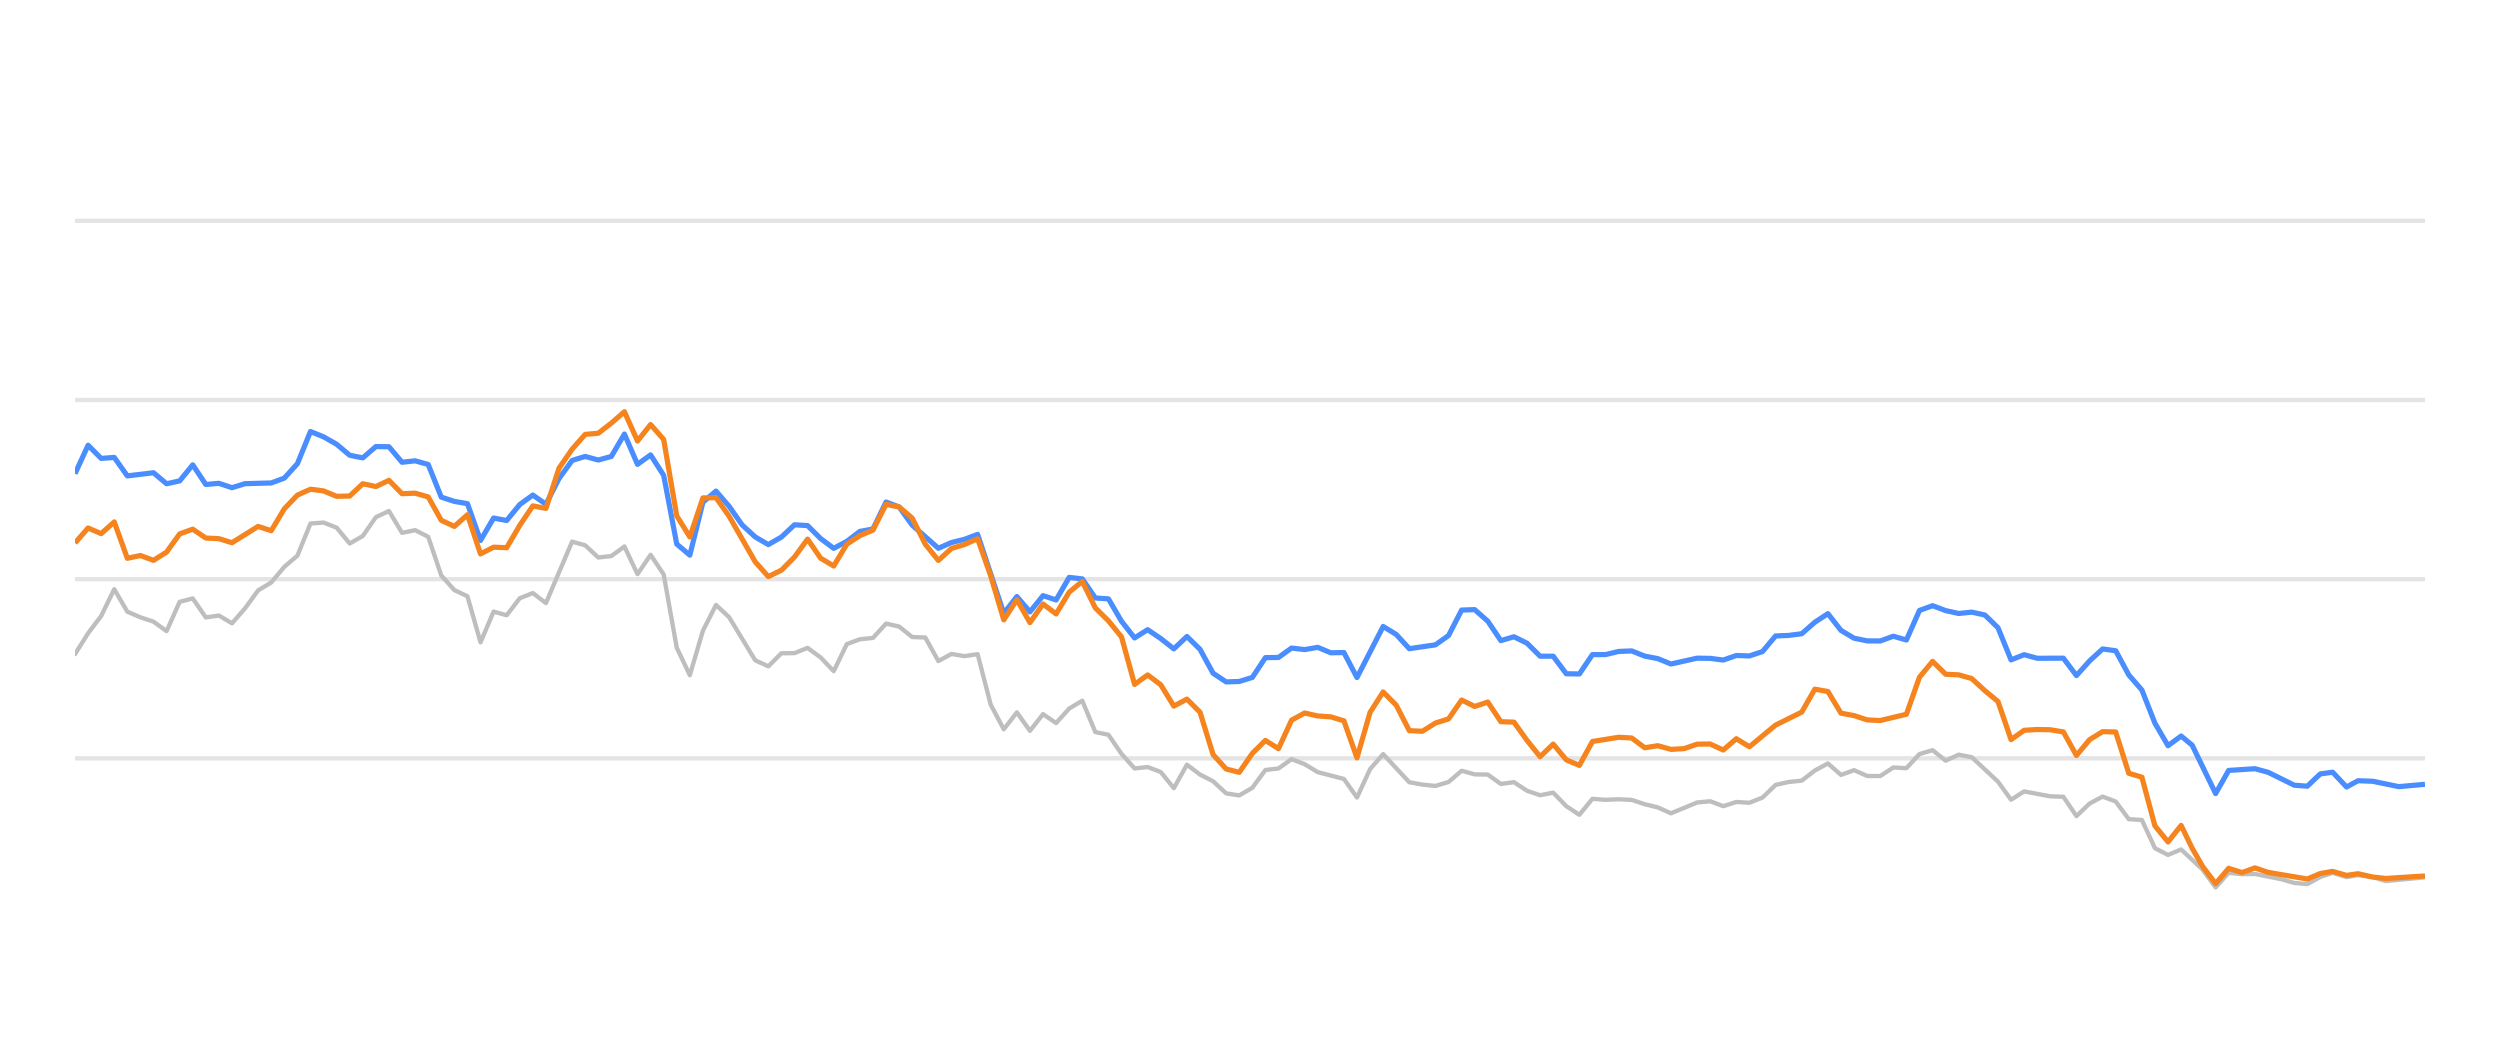
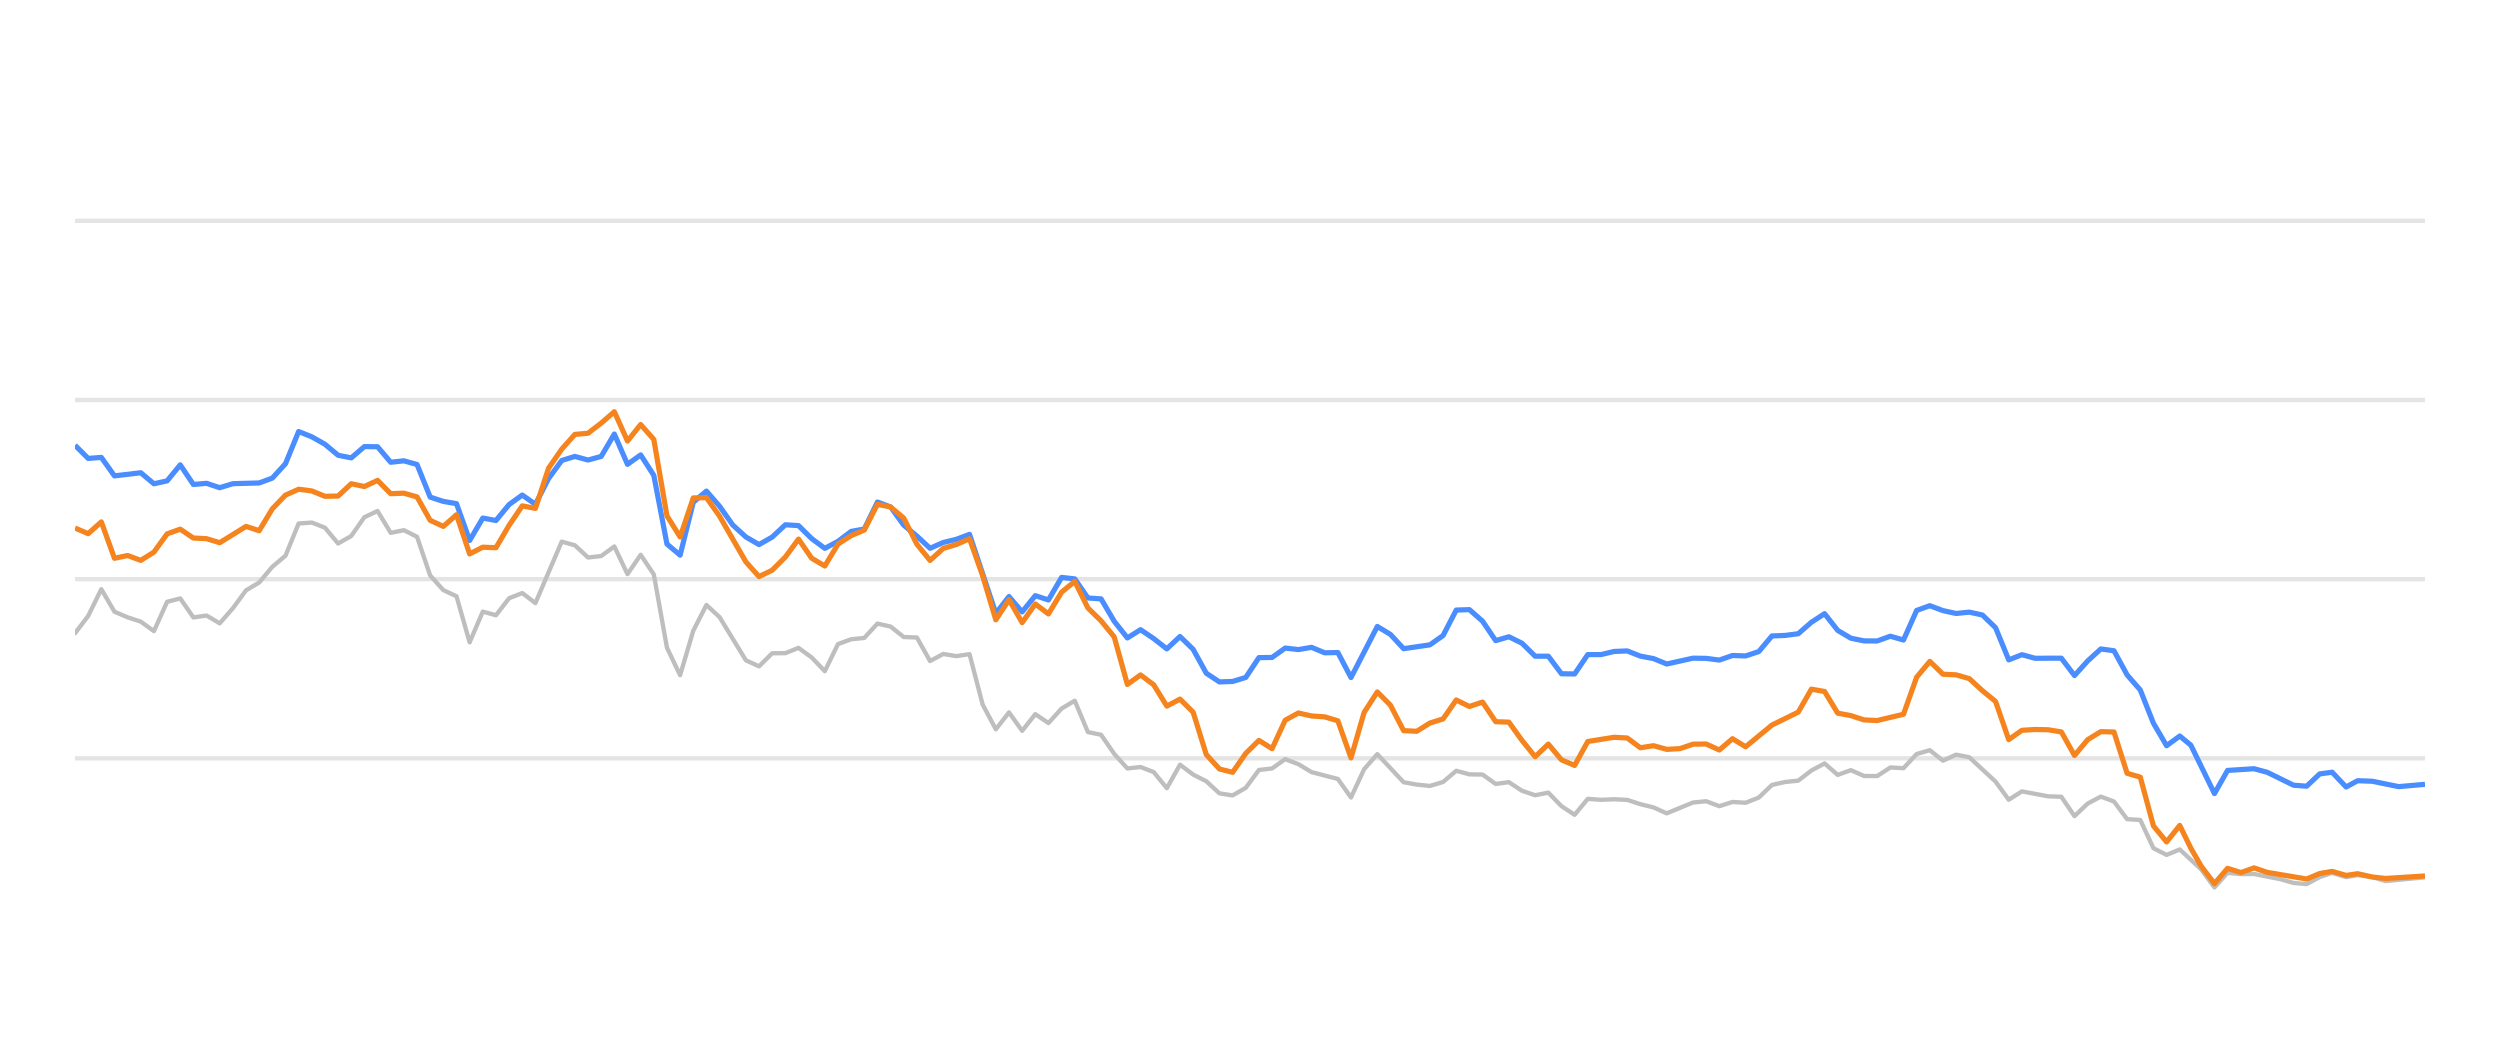
<svg xmlns="http://www.w3.org/2000/svg" width="288pt" height="120pt" viewBox="0 0 288 120" version="1.1">
  <defs>
    <style type="text/css">*{stroke-linejoin: round; stroke-linecap: butt}</style>
  </defs>
  <g id="figure_1">
    <g id="patch_1">
      <path d="M 0 120  L 288 120  L 288 0  L 0 0  L 0 120  z " style="fill: none; opacity: 0" />
    </g>
    <g id="axes_1">
      <g id="patch_2">
        <path d="M 8.64 108  L 279.36 108  L 279.36 4.8  L 8.64 4.8  L 8.64 108  z " style="fill: none" />
      </g>
      <g id="matplotlib.axis_1" />
      <g id="matplotlib.axis_2" />
      <g id="line2d_1">
-         <path d="M 8.64 87.36  L 279.36 87.36  " clip-path="url(#pef66f0a2cc)" style="fill: none; stroke: #b2b2b2; stroke-opacity: 0.35; stroke-width: 0.5; stroke-linecap: square" />
+         <path d="M 8.64 87.36  L 279.36 87.36  " clip-path="url(#p134040c84f)" style="fill: none; stroke: #b2b2b2; stroke-opacity: 0.35; stroke-width: 0.5; stroke-linecap: square" />
      </g>
      <g id="line2d_2">
-         <path d="M 8.64 66.72  L 279.36 66.72  " clip-path="url(#pef66f0a2cc)" style="fill: none; stroke: #b2b2b2; stroke-opacity: 0.35; stroke-width: 0.5; stroke-linecap: square" />
+         <path d="M 8.64 66.72  L 279.36 66.72  " clip-path="url(#p134040c84f)" style="fill: none; stroke: #b2b2b2; stroke-opacity: 0.35; stroke-width: 0.5; stroke-linecap: square" />
      </g>
      <g id="line2d_3">
-         <path d="M 8.64 46.08  L 279.36 46.08  " clip-path="url(#pef66f0a2cc)" style="fill: none; stroke: #b2b2b2; stroke-opacity: 0.35; stroke-width: 0.5; stroke-linecap: square" />
+         <path d="M 8.64 46.08  L 279.36 46.08  " clip-path="url(#p134040c84f)" style="fill: none; stroke: #b2b2b2; stroke-opacity: 0.35; stroke-width: 0.5; stroke-linecap: square" />
      </g>
      <g id="line2d_4">
-         <path d="M 8.64 25.44  L 279.36 25.44  " clip-path="url(#pef66f0a2cc)" style="fill: none; stroke: #b2b2b2; stroke-opacity: 0.35; stroke-width: 0.5; stroke-linecap: square" />
+         <path d="M 8.64 25.44  L 279.36 25.44  " clip-path="url(#p134040c84f)" style="fill: none; stroke: #b2b2b2; stroke-opacity: 0.35; stroke-width: 0.5; stroke-linecap: square" />
      </g>
      <g id="line2d_5">
-         <path d="M 8.64 75.358  L 10.147 72.953  L 11.654 70.962  L 13.161 67.876  L 14.668 70.466  L 16.175 71.116  L 17.682 71.612  L 19.189 72.706  L 20.696 69.331  L 22.203 68.939  L 23.71 71.127  L 25.217 70.91  L 26.724 71.808  L 28.231 70.074  L 29.738 68.01  L 31.245 67.102  L 32.752 65.296  L 34.259 64.016  L 35.766 60.311  L 37.273 60.198  L 38.78 60.786  L 40.287 62.613  L 41.793 61.746  L 43.3 59.579  L 44.807 58.866  L 46.314 61.385  L 47.821 61.075  L 49.328 61.839  L 50.835 66.297  L 52.342 67.979  L 53.849 68.691  L 55.356 73.996  L 56.863 70.456  L 58.37 70.879  L 59.877 68.918  L 61.384 68.32  L 62.891 69.475  L 65.905 62.396  L 67.412 62.819  L 68.919 64.223  L 70.426 64.057  L 71.933 62.953  L 73.44 66.142  L 74.947 63.913  L 76.454 66.173  L 77.961 74.615  L 79.468 77.783  L 80.975 72.664  L 82.482 69.692  L 83.989 71.096  L 87.003 76.07  L 88.51 76.761  L 90.017 75.255  L 91.524 75.244  L 93.031 74.635  L 94.538 75.74  L 96.045 77.319  L 97.552 74.202  L 99.059 73.645  L 100.566 73.49  L 102.073 71.839  L 103.58 72.179  L 105.086 73.387  L 106.593 73.438  L 108.1 76.152  L 109.607 75.337  L 111.114 75.585  L 112.621 75.358  L 114.128 81.168  L 115.635 84.016  L 117.142 82.066  L 118.649 84.192  L 120.156 82.272  L 121.663 83.294  L 123.17 81.622  L 124.677 80.724  L 126.184 84.336  L 127.691 84.646  L 129.198 86.844  L 130.705 88.526  L 132.212 88.361  L 133.719 88.939  L 135.226 90.797  L 136.733 88.093  L 138.24 89.228  L 139.747 90.002  L 141.254 91.395  L 142.761 91.632  L 144.268 90.755  L 145.775 88.702  L 147.282 88.526  L 148.789 87.453  L 150.296 88.031  L 151.803 88.949  L 154.817 89.734  L 156.324 91.87  L 157.831 88.609  L 159.338 86.875  L 162.352 90.115  L 163.859 90.384  L 165.366 90.539  L 166.873 90.084  L 168.38 88.794  L 169.886 89.207  L 171.393 89.228  L 172.9 90.312  L 174.407 90.105  L 175.914 91.096  L 177.421 91.612  L 178.928 91.313  L 180.435 92.871  L 181.942 93.862  L 183.449 92.025  L 184.956 92.138  L 186.463 92.076  L 187.97 92.148  L 189.477 92.644  L 190.984 93.015  L 192.491 93.696  L 195.505 92.448  L 197.012 92.303  L 198.519 92.871  L 200.026 92.386  L 201.533 92.479  L 203.04 91.88  L 204.547 90.425  L 206.054 90.084  L 207.561 89.93  L 209.068 88.764  L 210.575 87.948  L 212.082 89.269  L 213.589 88.722  L 215.096 89.393  L 216.603 89.403  L 218.11 88.413  L 219.617 88.495  L 221.124 86.865  L 222.631 86.421  L 224.138 87.628  L 225.645 86.937  L 227.152 87.236  L 230.166 90.043  L 231.673 92.128  L 233.179 91.168  L 236.193 91.736  L 237.7 91.787  L 239.207 94.016  L 240.714 92.572  L 242.221 91.767  L 243.728 92.334  L 245.235 94.367  L 246.742 94.46  L 248.249 97.711  L 249.756 98.485  L 251.263 97.855  L 253.733 100.167  L 255.239 102.231  L 256.74 100.549  L 258.281 100.704  L 259.776 100.683  L 262.795 101.282  L 264.297 101.715  L 265.803 101.849  L 267.292 101.034  L 268.72 100.549  L 270.323 101.044  L 271.641 100.817  L 273.335 101.034  L 274.84 101.498  L 279.36 101.065  L 279.36 101.065  " clip-path="url(#pef66f0a2cc)" style="fill: none; stroke: #bebebe; stroke-width: 0.5; stroke-linecap: round" />
+         <path d="M 8.64 72.953  L 10.155 70.962  L 11.671 67.876  L 13.186 70.466  L 14.702 71.116  L 16.217 71.612  L 17.732 72.706  L 19.248 69.331  L 20.763 68.939  L 22.279 71.127  L 23.794 70.91  L 25.31 71.808  L 26.825 70.074  L 28.34 68.01  L 29.856 67.102  L 31.371 65.296  L 32.887 64.016  L 34.402 60.311  L 35.917 60.198  L 37.433 60.786  L 38.948 62.613  L 40.464 61.746  L 41.979 59.579  L 43.494 58.866  L 45.01 61.385  L 46.525 61.075  L 48.041 61.839  L 49.556 66.297  L 51.072 67.979  L 52.587 68.691  L 54.102 73.996  L 55.618 70.456  L 57.133 70.879  L 58.649 68.918  L 60.164 68.32  L 61.679 69.475  L 64.71 62.396  L 66.226 62.819  L 67.741 64.223  L 69.256 64.057  L 70.772 62.953  L 72.287 66.142  L 73.803 63.913  L 75.318 66.173  L 76.834 74.615  L 78.349 77.783  L 79.864 72.664  L 81.38 69.692  L 82.895 71.096  L 85.926 76.07  L 87.441 76.761  L 88.957 75.255  L 90.472 75.244  L 91.988 74.635  L 93.503 75.74  L 95.018 77.319  L 96.534 74.202  L 98.049 73.645  L 99.565 73.49  L 101.08 71.839  L 102.596 72.179  L 104.111 73.387  L 105.626 73.438  L 107.142 76.152  L 108.657 75.337  L 110.173 75.585  L 111.688 75.358  L 113.203 81.168  L 114.719 84.016  L 116.234 82.066  L 117.75 84.192  L 119.265 82.272  L 120.78 83.294  L 122.296 81.622  L 123.811 80.724  L 125.327 84.336  L 126.842 84.646  L 128.358 86.844  L 129.873 88.526  L 131.388 88.361  L 132.904 88.939  L 134.419 90.797  L 135.935 88.093  L 137.45 89.228  L 138.965 90.002  L 140.481 91.395  L 141.996 91.632  L 143.512 90.755  L 145.027 88.702  L 146.542 88.526  L 148.058 87.453  L 149.573 88.031  L 151.089 88.949  L 154.12 89.734  L 155.635 91.87  L 157.15 88.609  L 158.666 86.875  L 161.697 90.115  L 163.212 90.384  L 164.727 90.539  L 166.243 90.084  L 167.758 88.794  L 169.274 89.207  L 170.789 89.228  L 172.305 90.312  L 173.82 90.105  L 175.335 91.096  L 176.851 91.612  L 178.366 91.313  L 179.882 92.871  L 181.397 93.862  L 182.912 92.025  L 184.428 92.138  L 185.943 92.076  L 187.459 92.148  L 188.974 92.644  L 190.489 93.015  L 192.005 93.696  L 195.036 92.448  L 196.551 92.303  L 198.067 92.871  L 199.582 92.386  L 201.097 92.479  L 202.613 91.88  L 204.128 90.425  L 205.644 90.084  L 207.159 89.93  L 208.674 88.764  L 210.19 87.948  L 211.705 89.269  L 213.221 88.722  L 214.736 89.393  L 216.251 89.403  L 217.767 88.413  L 219.282 88.495  L 220.798 86.865  L 222.313 86.421  L 223.829 87.628  L 225.344 86.937  L 226.859 87.236  L 229.89 90.043  L 231.406 92.128  L 232.921 91.168  L 235.952 91.736  L 237.467 91.787  L 238.983 94.016  L 240.498 92.572  L 242.013 91.767  L 243.529 92.334  L 245.044 94.367  L 246.56 94.46  L 248.075 97.711  L 249.591 98.485  L 251.106 97.855  L 253.59 100.167  L 255.104 102.231  L 256.613 100.549  L 258.163 100.704  L 259.666 100.683  L 262.702 101.282  L 264.212 101.715  L 265.727 101.849  L 267.225 101.034  L 268.66 100.549  L 270.273 101.044  L 271.598 100.817  L 273.301 101.034  L 274.815 101.498  L 279.36 101.065  L 279.36 101.065  " clip-path="url(#p134040c84f)" style="fill: none; stroke: #bebebe; stroke-width: 0.5; stroke-linecap: round" />
      </g>
      <g id="line2d_6">
-         <path d="M 8.64 54.573  L 10.147 51.292  L 11.654 52.809  L 13.161 52.695  L 14.668 54.821  L 17.682 54.46  L 19.189 55.729  L 20.696 55.399  L 22.203 53.552  L 23.71 55.812  L 25.217 55.678  L 26.724 56.183  L 28.231 55.719  L 31.245 55.636  L 32.752 55.079  L 34.259 53.418  L 35.766 49.713  L 37.273 50.322  L 38.78 51.178  L 40.287 52.447  L 41.793 52.747  L 43.3 51.446  L 44.807 51.467  L 46.314 53.252  L 47.821 53.087  L 49.328 53.51  L 50.835 57.267  L 52.342 57.762  L 53.849 58.02  L 55.356 62.262  L 56.863 59.682  L 58.37 59.96  L 59.877 58.123  L 61.384 57.03  L 62.891 58.092  L 64.398 55.131  L 65.905 53.046  L 67.412 52.582  L 68.919 52.994  L 70.426 52.582  L 71.933 50.002  L 73.44 53.49  L 74.947 52.406  L 76.454 54.759  L 77.961 62.675  L 79.468 63.954  L 80.975 57.865  L 82.482 56.575  L 83.989 58.32  L 85.496 60.476  L 87.003 61.859  L 88.51 62.736  L 90.017 61.87  L 91.524 60.456  L 93.031 60.549  L 94.538 62.045  L 96.045 63.17  L 97.552 62.365  L 99.059 61.219  L 100.566 60.941  L 102.073 57.834  L 103.58 58.402  L 105.086 60.497  L 108.1 63.16  L 109.607 62.499  L 111.114 62.128  L 112.621 61.56  L 115.635 70.662  L 117.142 68.722  L 118.649 70.487  L 120.156 68.619  L 121.663 69.114  L 123.17 66.514  L 124.677 66.689  L 126.184 68.887  L 127.691 68.99  L 129.198 71.57  L 130.705 73.49  L 132.212 72.54  L 133.719 73.562  L 135.226 74.749  L 136.733 73.325  L 138.24 74.801  L 139.747 77.556  L 141.254 78.557  L 142.761 78.505  L 144.268 78.041  L 145.775 75.76  L 147.282 75.74  L 148.789 74.656  L 150.296 74.832  L 151.803 74.574  L 153.31 75.203  L 154.817 75.172  L 156.324 78.051  L 159.338 72.169  L 160.845 73.087  L 162.352 74.728  L 165.366 74.285  L 166.873 73.211  L 168.38 70.28  L 169.886 70.229  L 171.393 71.56  L 172.9 73.8  L 174.407 73.356  L 175.914 74.099  L 177.421 75.595  L 178.928 75.595  L 180.435 77.618  L 181.942 77.639  L 183.449 75.409  L 184.956 75.409  L 186.463 75.048  L 187.97 74.986  L 189.477 75.585  L 190.984 75.874  L 192.491 76.493  L 195.505 75.822  L 197.012 75.843  L 198.519 76.039  L 200.026 75.513  L 201.533 75.564  L 203.04 75.059  L 204.547 73.263  L 206.054 73.201  L 207.561 73.005  L 209.068 71.684  L 210.575 70.693  L 212.082 72.623  L 213.589 73.521  L 215.096 73.83  L 216.603 73.841  L 218.11 73.294  L 219.617 73.727  L 221.124 70.322  L 222.631 69.775  L 224.138 70.342  L 225.645 70.673  L 227.152 70.518  L 228.659 70.848  L 230.166 72.313  L 231.673 76.018  L 233.179 75.42  L 234.686 75.833  L 237.7 75.822  L 239.207 77.824  L 240.714 76.142  L 242.221 74.759  L 243.728 74.966  L 245.235 77.752  L 246.742 79.486  L 248.249 83.315  L 249.756 85.905  L 251.263 84.79  L 252.535 85.843  L 255.239 91.416  L 256.74 88.753  L 259.776 88.557  L 261.291 88.97  L 264.297 90.456  L 265.803 90.57  L 267.292 89.156  L 268.72 88.96  L 270.323 90.662  L 271.641 89.94  L 273.335 90.002  L 276.338 90.621  L 279.36 90.353  L 279.36 90.353  " clip-path="url(#pef66f0a2cc)" style="fill: none; stroke: #4a8dff; stroke-width: 0.6" />
+         <path d="M 8.64 51.292  L 10.155 52.809  L 11.671 52.695  L 13.186 54.821  L 16.217 54.46  L 17.732 55.729  L 19.248 55.399  L 20.763 53.552  L 22.279 55.812  L 23.794 55.678  L 25.31 56.183  L 26.825 55.719  L 29.856 55.636  L 31.371 55.079  L 32.887 53.418  L 34.402 49.713  L 35.917 50.322  L 37.433 51.178  L 38.948 52.447  L 40.464 52.747  L 41.979 51.446  L 43.494 51.467  L 45.01 53.252  L 46.525 53.087  L 48.041 53.51  L 49.556 57.267  L 51.072 57.762  L 52.587 58.02  L 54.102 62.262  L 55.618 59.682  L 57.133 59.96  L 58.649 58.123  L 60.164 57.03  L 61.679 58.092  L 63.195 55.131  L 64.71 53.046  L 66.226 52.582  L 67.741 52.994  L 69.256 52.582  L 70.772 50.002  L 72.287 53.49  L 73.803 52.406  L 75.318 54.759  L 76.834 62.675  L 78.349 63.954  L 79.864 57.865  L 81.38 56.575  L 82.895 58.32  L 84.411 60.476  L 85.926 61.859  L 87.441 62.736  L 88.957 61.87  L 90.472 60.456  L 91.988 60.549  L 93.503 62.045  L 95.018 63.17  L 96.534 62.365  L 98.049 61.219  L 99.565 60.941  L 101.08 57.834  L 102.596 58.402  L 104.111 60.497  L 105.626 61.756  L 107.142 63.16  L 108.657 62.499  L 110.173 62.128  L 111.688 61.56  L 114.719 70.662  L 116.234 68.722  L 117.75 70.487  L 119.265 68.619  L 120.78 69.114  L 122.296 66.514  L 123.811 66.689  L 125.327 68.887  L 126.842 68.99  L 128.358 71.57  L 129.873 73.49  L 131.388 72.54  L 132.904 73.562  L 134.419 74.749  L 135.935 73.325  L 137.45 74.801  L 138.965 77.556  L 140.481 78.557  L 141.996 78.505  L 143.512 78.041  L 145.027 75.76  L 146.542 75.74  L 148.058 74.656  L 149.573 74.832  L 151.089 74.574  L 152.604 75.203  L 154.12 75.172  L 155.635 78.051  L 158.666 72.169  L 160.181 73.087  L 161.697 74.728  L 164.727 74.285  L 166.243 73.211  L 167.758 70.28  L 169.274 70.229  L 170.789 71.56  L 172.305 73.8  L 173.82 73.356  L 175.335 74.099  L 176.851 75.595  L 178.366 75.595  L 179.882 77.618  L 181.397 77.639  L 182.912 75.409  L 184.428 75.409  L 185.943 75.048  L 187.459 74.986  L 188.974 75.585  L 190.489 75.874  L 192.005 76.493  L 195.036 75.822  L 196.551 75.843  L 198.067 76.039  L 199.582 75.513  L 201.097 75.564  L 202.613 75.059  L 204.128 73.263  L 205.644 73.201  L 207.159 73.005  L 208.674 71.684  L 210.19 70.693  L 211.705 72.623  L 213.221 73.521  L 214.736 73.83  L 216.251 73.841  L 217.767 73.294  L 219.282 73.727  L 220.798 70.322  L 222.313 69.775  L 223.829 70.342  L 225.344 70.673  L 226.859 70.518  L 228.375 70.848  L 229.89 72.313  L 231.406 76.018  L 232.921 75.42  L 234.436 75.833  L 237.467 75.822  L 238.983 77.824  L 240.498 76.142  L 242.013 74.759  L 243.529 74.966  L 245.044 77.752  L 246.56 79.486  L 248.075 83.315  L 249.591 85.905  L 251.106 84.79  L 252.385 85.843  L 255.104 91.416  L 256.613 88.753  L 259.666 88.557  L 261.19 88.97  L 264.212 90.456  L 265.727 90.57  L 267.225 89.156  L 268.66 88.96  L 270.273 90.662  L 271.598 89.94  L 273.301 90.002  L 276.321 90.621  L 279.36 90.353  L 279.36 90.353  " clip-path="url(#p134040c84f)" style="fill: none; stroke: #4a8dff; stroke-width: 0.6" />
      </g>
      <g id="line2d_7">
-         <path d="M 8.64 62.551  L 10.147 60.827  L 11.654 61.477  L 13.161 60.126  L 14.668 64.315  L 16.175 63.996  L 17.682 64.553  L 19.189 63.603  L 20.696 61.508  L 22.203 60.961  L 23.71 61.983  L 25.217 62.055  L 26.724 62.52  L 29.738 60.642  L 31.245 61.137  L 32.752 58.619  L 34.259 57.04  L 35.766 56.359  L 37.273 56.555  L 38.78 57.174  L 40.287 57.143  L 41.793 55.729  L 43.3 56.049  L 44.807 55.337  L 46.314 56.875  L 47.821 56.813  L 49.328 57.246  L 50.835 59.94  L 52.342 60.642  L 53.849 59.3  L 55.356 63.81  L 56.863 63.036  L 58.37 63.098  L 59.877 60.518  L 61.384 58.278  L 62.891 58.567  L 64.398 53.934  L 65.905 51.746  L 67.412 50.043  L 68.919 49.909  L 70.426 48.743  L 71.933 47.432  L 73.44 50.807  L 74.947 48.908  L 76.454 50.621  L 77.961 59.424  L 79.468 61.859  L 80.975 57.36  L 82.482 57.329  L 83.989 59.465  L 87.003 64.728  L 88.51 66.421  L 90.017 65.688  L 91.524 64.171  L 93.031 62.107  L 94.538 64.305  L 96.045 65.203  L 97.552 62.685  L 99.059 61.704  L 100.566 61.065  L 102.073 58.103  L 103.58 58.402  L 105.086 59.682  L 106.593 62.695  L 108.1 64.563  L 109.607 63.18  L 111.114 62.726  L 112.621 62.066  L 114.128 66.338  L 115.635 71.405  L 117.142 69.083  L 118.649 71.725  L 120.156 69.579  L 121.663 70.724  L 123.17 68.216  L 124.677 66.978  L 126.184 70.033  L 127.691 71.519  L 129.198 73.376  L 130.705 78.846  L 132.212 77.752  L 133.719 78.887  L 135.226 81.343  L 136.733 80.538  L 138.24 82.045  L 139.747 86.927  L 141.254 88.588  L 142.761 88.97  L 144.268 86.792  L 145.775 85.296  L 147.282 86.245  L 148.789 82.964  L 150.296 82.138  L 151.803 82.479  L 153.31 82.582  L 154.817 83.036  L 156.324 87.308  L 157.831 82.066  L 159.338 79.713  L 160.845 81.24  L 162.352 84.171  L 163.859 84.243  L 165.366 83.294  L 166.873 82.819  L 168.38 80.642  L 169.886 81.385  L 171.393 80.879  L 172.9 83.139  L 174.407 83.191  L 175.914 85.296  L 177.421 87.174  L 178.928 85.719  L 180.435 87.535  L 181.942 88.175  L 183.449 85.42  L 186.463 84.935  L 187.97 85.017  L 189.477 86.142  L 190.984 85.905  L 192.491 86.328  L 193.998 86.245  L 195.505 85.729  L 197.012 85.709  L 198.519 86.4  L 200.026 85.1  L 201.533 86.029  L 204.547 83.531  L 207.561 82.035  L 209.068 79.393  L 210.575 79.661  L 212.082 82.159  L 213.589 82.437  L 215.096 82.933  L 216.603 83.005  L 219.617 82.283  L 221.124 78.01  L 222.631 76.194  L 224.138 77.67  L 225.645 77.742  L 227.152 78.175  L 228.659 79.568  L 230.166 80.807  L 231.673 85.203  L 233.179 84.13  L 234.686 84.037  L 236.193 84.068  L 237.7 84.316  L 239.207 87.03  L 240.714 85.213  L 242.221 84.285  L 243.728 84.326  L 245.235 89.083  L 246.742 89.527  L 248.249 95.141  L 249.756 96.989  L 251.263 95.09  L 252.535 97.711  L 253.733 99.806  L 255.239 101.798  L 256.74 100.033  L 258.281 100.518  L 259.776 99.981  L 261.291 100.497  L 265.803 101.261  L 267.292 100.632  L 268.72 100.384  L 270.323 100.848  L 271.641 100.652  L 273.335 101.034  L 274.84 101.199  L 279.36 100.91  L 279.36 100.91  " clip-path="url(#pef66f0a2cc)" style="fill: none; stroke: #f5841e; stroke-width: 0.6" />
+         <path d="M 8.64 60.827  L 10.155 61.477  L 11.671 60.126  L 13.186 64.315  L 14.702 63.996  L 16.217 64.553  L 17.732 63.603  L 19.248 61.508  L 20.763 60.961  L 22.279 61.983  L 23.794 62.055  L 25.31 62.52  L 28.34 60.642  L 29.856 61.137  L 31.371 58.619  L 32.887 57.04  L 34.402 56.359  L 35.917 56.555  L 37.433 57.174  L 38.948 57.143  L 40.464 55.729  L 41.979 56.049  L 43.494 55.337  L 45.01 56.875  L 46.525 56.813  L 48.041 57.246  L 49.556 59.94  L 51.072 60.642  L 52.587 59.3  L 54.102 63.81  L 55.618 63.036  L 57.133 63.098  L 58.649 60.518  L 60.164 58.278  L 61.679 58.567  L 63.195 53.934  L 64.71 51.746  L 66.226 50.043  L 67.741 49.909  L 69.256 48.743  L 70.772 47.432  L 72.287 50.807  L 73.803 48.908  L 75.318 50.621  L 76.834 59.424  L 78.349 61.859  L 79.864 57.36  L 81.38 57.329  L 82.895 59.465  L 85.926 64.728  L 87.441 66.421  L 88.957 65.688  L 90.472 64.171  L 91.988 62.107  L 93.503 64.305  L 95.018 65.203  L 96.534 62.685  L 98.049 61.704  L 99.565 61.065  L 101.08 58.103  L 102.596 58.402  L 104.111 59.682  L 105.626 62.695  L 107.142 64.563  L 108.657 63.18  L 110.173 62.726  L 111.688 62.066  L 113.203 66.338  L 114.719 71.405  L 116.234 69.083  L 117.75 71.725  L 119.265 69.579  L 120.78 70.724  L 122.296 68.216  L 123.811 66.978  L 125.327 70.033  L 126.842 71.519  L 128.358 73.376  L 129.873 78.846  L 131.388 77.752  L 132.904 78.887  L 134.419 81.343  L 135.935 80.538  L 137.45 82.045  L 138.965 86.927  L 140.481 88.588  L 141.996 88.97  L 143.512 86.792  L 145.027 85.296  L 146.542 86.245  L 148.058 82.964  L 149.573 82.138  L 151.089 82.479  L 152.604 82.582  L 154.12 83.036  L 155.635 87.308  L 157.15 82.066  L 158.666 79.713  L 160.181 81.24  L 161.697 84.171  L 163.212 84.243  L 164.727 83.294  L 166.243 82.819  L 167.758 80.642  L 169.274 81.385  L 170.789 80.879  L 172.305 83.139  L 173.82 83.191  L 175.335 85.296  L 176.851 87.174  L 178.366 85.719  L 179.882 87.535  L 181.397 88.175  L 182.912 85.42  L 185.943 84.935  L 187.459 85.017  L 188.974 86.142  L 190.489 85.905  L 192.005 86.328  L 193.52 86.245  L 195.036 85.729  L 196.551 85.709  L 198.067 86.4  L 199.582 85.1  L 201.097 86.029  L 204.128 83.531  L 207.159 82.035  L 208.674 79.393  L 210.19 79.661  L 211.705 82.159  L 213.221 82.437  L 214.736 82.933  L 216.251 83.005  L 219.282 82.283  L 220.798 78.01  L 222.313 76.194  L 223.829 77.67  L 225.344 77.742  L 226.859 78.175  L 228.375 79.568  L 229.89 80.807  L 231.406 85.203  L 232.921 84.13  L 234.436 84.037  L 235.952 84.068  L 237.467 84.316  L 238.983 87.03  L 240.498 85.213  L 242.013 84.285  L 243.529 84.326  L 245.044 89.083  L 246.56 89.527  L 248.075 95.141  L 249.591 96.989  L 251.106 95.09  L 252.385 97.711  L 253.59 99.806  L 255.104 101.798  L 256.613 100.033  L 258.163 100.518  L 259.666 99.981  L 261.19 100.497  L 265.727 101.261  L 267.225 100.632  L 268.66 100.384  L 270.273 100.848  L 271.598 100.652  L 273.301 101.034  L 274.815 101.199  L 279.36 100.91  L 279.36 100.91  " clip-path="url(#p134040c84f)" style="fill: none; stroke: #f5841e; stroke-width: 0.6" />
      </g>
    </g>
  </g>
  <defs>
-     <clipPath id="pef66f0a2cc">
+     <clipPath id="p134040c84f">
      <rect x="8.64" y="4.8" width="270.72" height="103.2" />
    </clipPath>
  </defs>
</svg>
